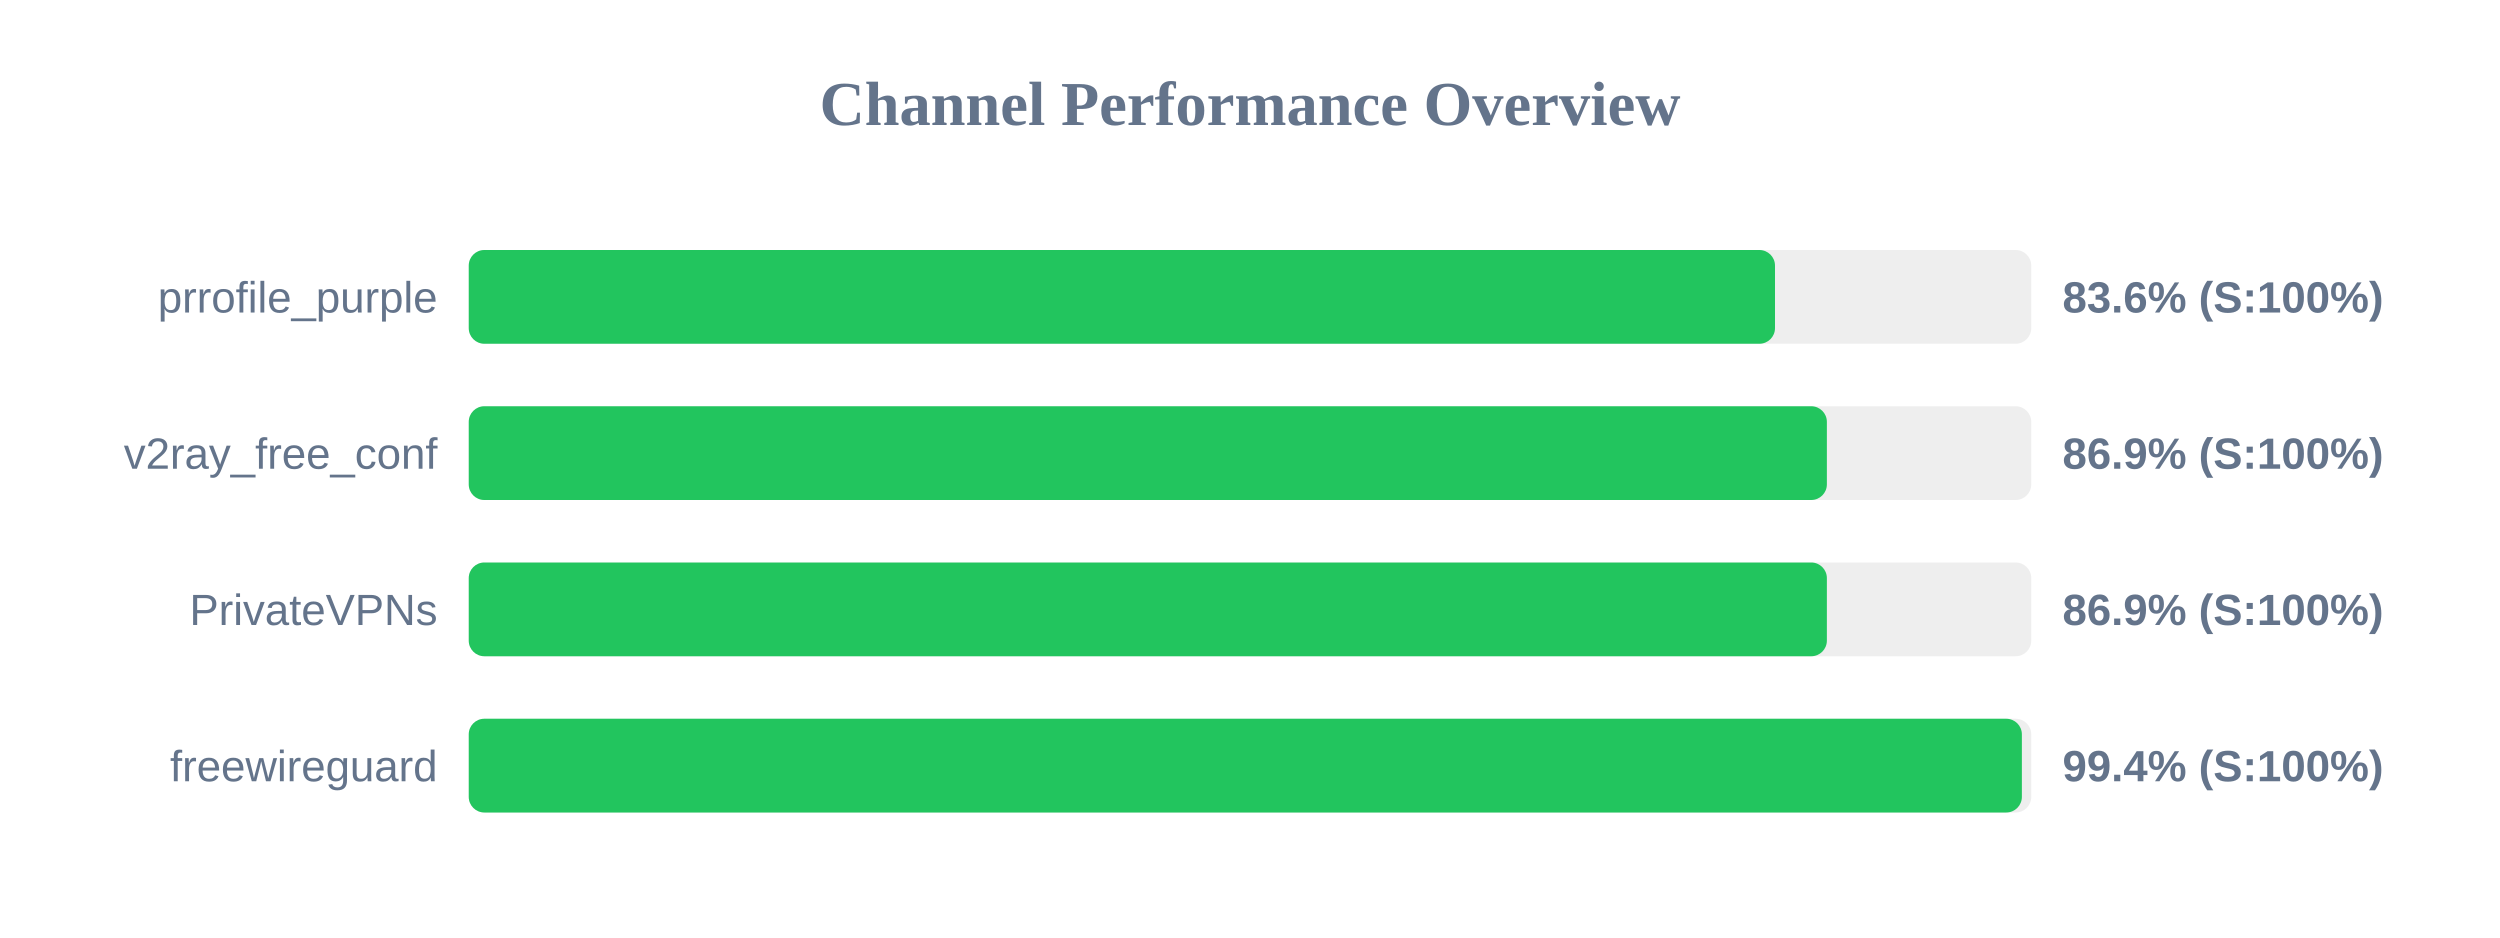
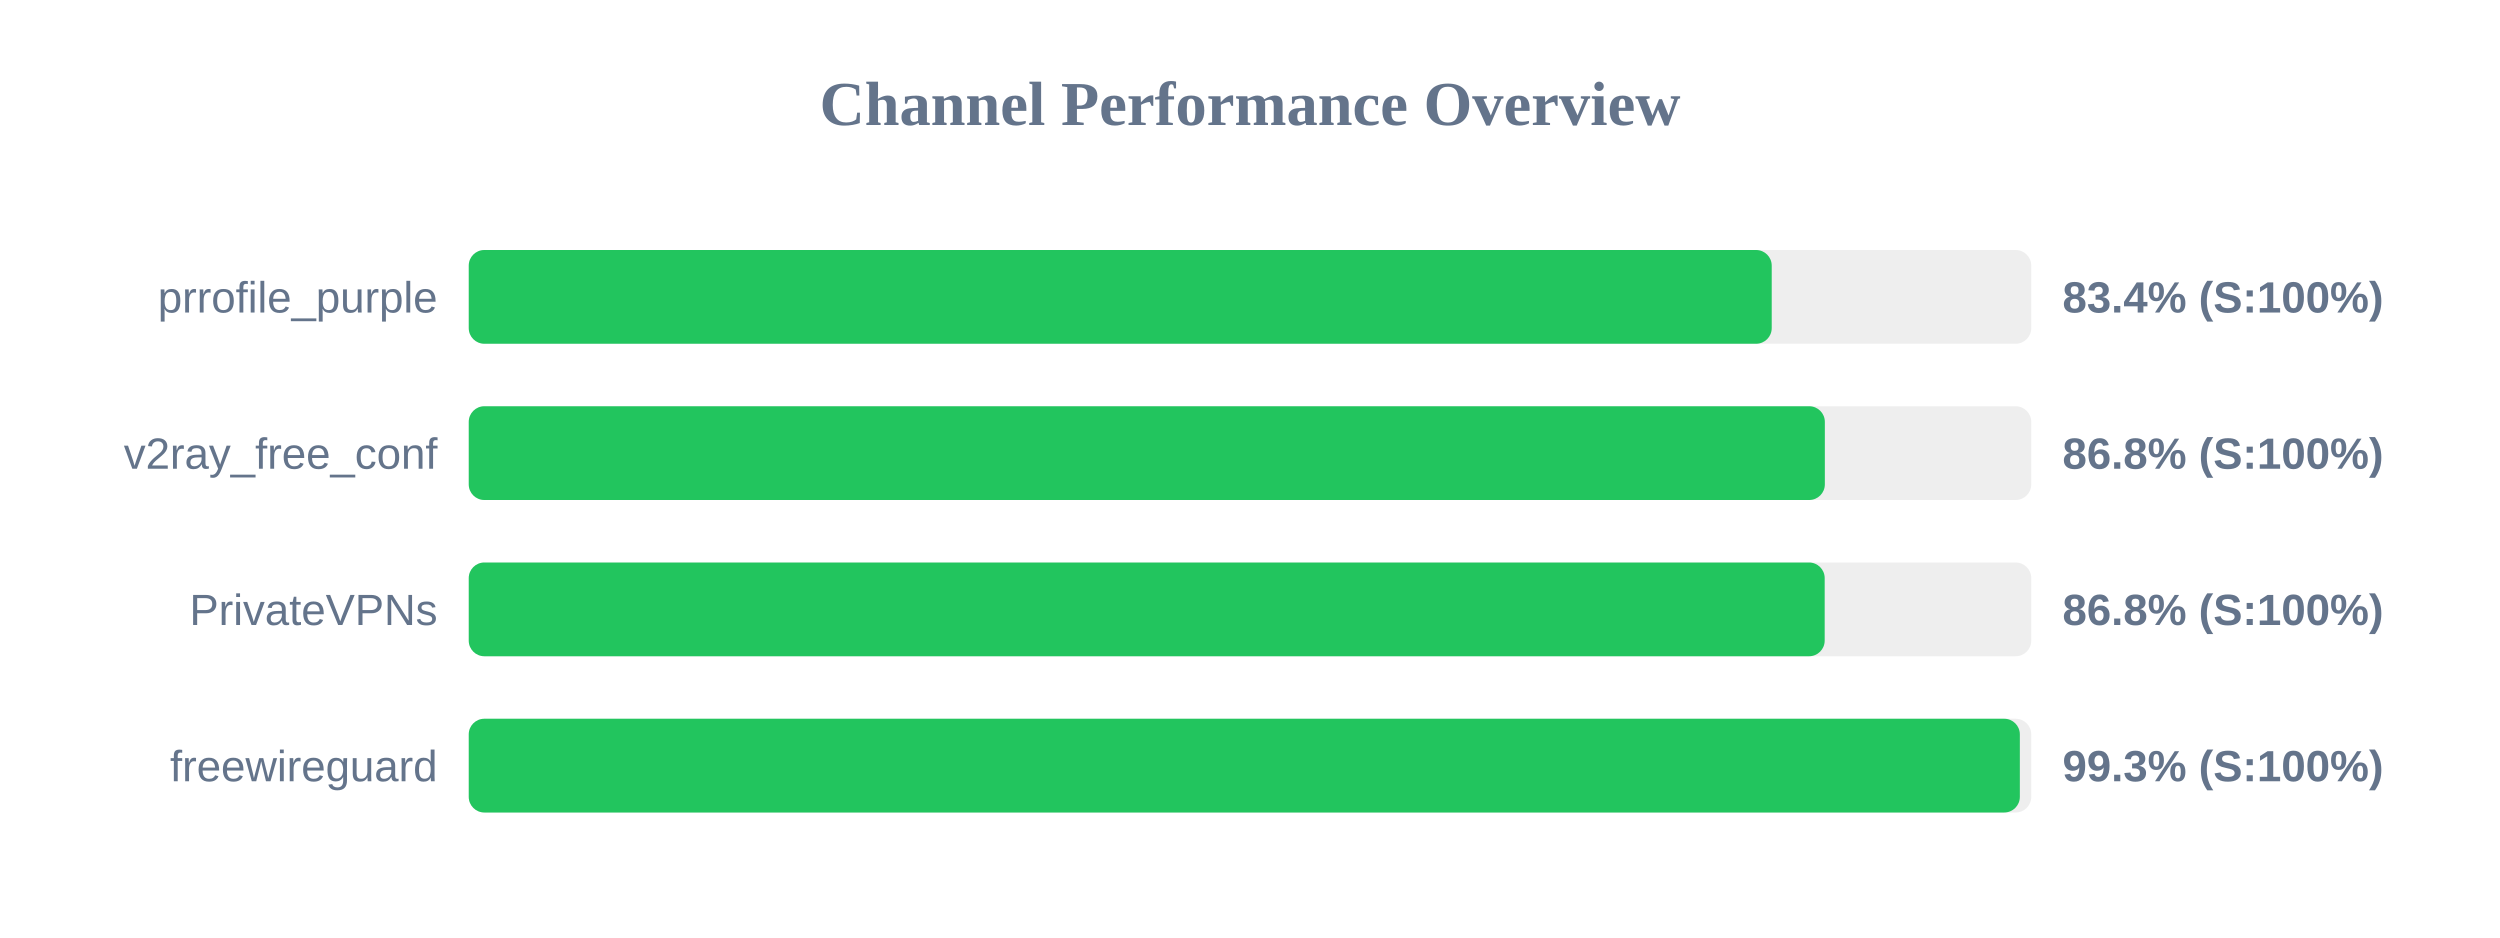
<svg xmlns="http://www.w3.org/2000/svg" width="800" height="300" version="1.1">
  <style>
        .row { font: 14px Arial; fill: #64748b; }
        .score { font: bold 14px Arial; fill: #64748b; }
    </style>
  <text x="400" y="40" text-anchor="middle" font-size="20px" font-weight="bold" fill="#64748b">Channel Performance Overview</text>
  <rect x="150" y="80" width="500" height="30" fill="#eee" rx="5" />
-   <rect x="150" y="80" width="418.0" height="30" fill="#22c55e" rx="5" />
+   <rect x="150" y="80" width="416.95" height="30" fill="#22c55e" rx="5" />
  <text x="140" y="100" text-anchor="end" class="row">prrofile_purple</text>
-   <text x="660" y="100" text-anchor="start" class="score">83.6% (S:100%)</text>
+   <text x="660" y="100" text-anchor="start" class="score">83.4% (S:100%)</text>
  <rect x="150" y="130" width="500" height="30" fill="#eee" rx="5" />
-   <rect x="150" y="130" width="434.6" height="30" fill="#22c55e" rx="5" />
+   <rect x="150" y="130" width="433.95" height="30" fill="#22c55e" rx="5" />
  <text x="140" y="150" text-anchor="end" class="row">v2ray_free_conf</text>
-   <text x="660" y="150" text-anchor="start" class="score">86.9% (S:100%)</text>
+   <text x="660" y="150" text-anchor="start" class="score">86.8% (S:100%)</text>
  <rect x="150" y="180" width="500" height="30" fill="#eee" rx="5" />
-   <rect x="150" y="180" width="434.6" height="30" fill="#22c55e" rx="5" />
+   <rect x="150" y="180" width="433.9" height="30" fill="#22c55e" rx="5" />
  <text x="140" y="200" text-anchor="end" class="row">PrivateVPNs</text>
-   <text x="660" y="200" text-anchor="start" class="score">86.9% (S:100%)</text>
+   <text x="660" y="200" text-anchor="start" class="score">86.8% (S:100%)</text>
  <rect x="150" y="230" width="500" height="30" fill="#eee" rx="5" />
-   <rect x="150" y="230" width="497.0" height="30" fill="#22c55e" rx="5" />
+   <rect x="150" y="230" width="496.35" height="30" fill="#22c55e" rx="5" />
  <text x="140" y="250" text-anchor="end" class="row">freewireguard</text>
-   <text x="660" y="250" text-anchor="start" class="score">99.4% (S:100%)</text>
+   <text x="660" y="250" text-anchor="start" class="score">99.3% (S:100%)</text>
</svg>
